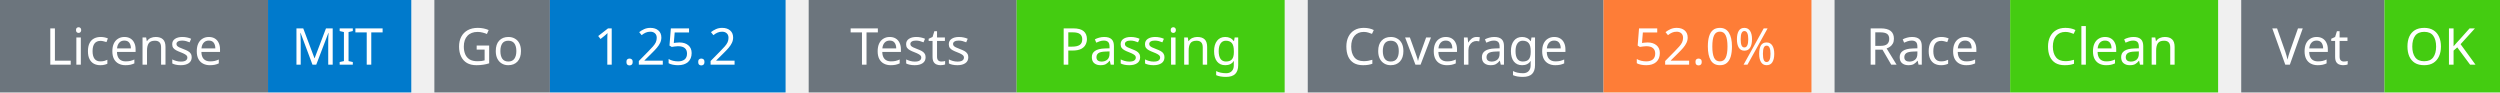
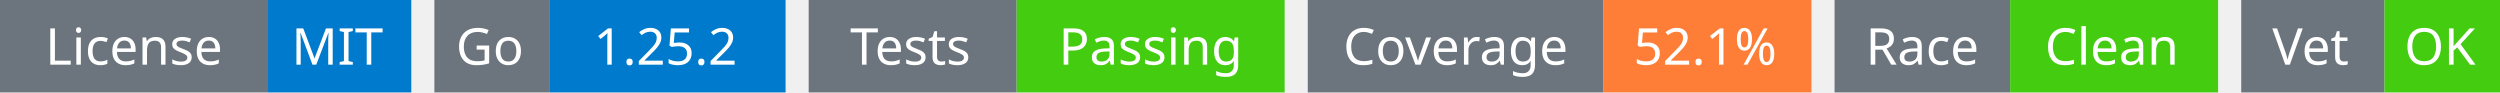
<svg xmlns="http://www.w3.org/2000/svg" width="541" height="20" viewBox="0 0 541 20">
  <g transform="translate(0, 0)">
    <rect x="0" y="0" width="58" height="20" fill="#6c757d" />
    <rect x="58" y="0" width="31" height="20" fill="#007acc" />
    <text x="29" y="14" text-anchor="middle" font-family="sans-serif" font-size="11" fill="white">License</text>
    <text x="73" y="14" text-anchor="middle" font-family="sans-serif" font-size="11" fill="white">MIT</text>
  </g>
  <g transform="translate(94, 0)">
    <rect x="0" y="0" width="25" height="20" fill="#6c757d" />
    <rect x="25" y="0" width="51" height="20" fill="#007acc" />
    <text x="12" y="14" text-anchor="middle" font-family="sans-serif" font-size="11" fill="white">Go</text>
    <text x="50" y="14" text-anchor="middle" font-family="sans-serif" font-size="11" fill="white">1.25.2</text>
  </g>
  <g transform="translate(175, 0)">
    <rect x="0" y="0" width="45" height="20" fill="#6c757d" />
    <rect x="45" y="0" width="58" height="20" fill="#4c1" />
    <text x="22" y="14" text-anchor="middle" font-family="sans-serif" font-size="11" fill="white">Tests</text>
    <text x="74" y="14" text-anchor="middle" font-family="sans-serif" font-size="11" fill="white">Passing</text>
  </g>
  <g transform="translate(283, 0)">
    <rect x="0" y="0" width="64" height="20" fill="#6c757d" />
    <rect x="64" y="0" width="45" height="20" fill="#fe7d37" />
    <text x="32" y="14" text-anchor="middle" font-family="sans-serif" font-size="11" fill="white">Coverage</text>
-     <text x="86" y="14" text-anchor="middle" font-family="sans-serif" font-size="11" fill="white">52.0%</text>
+     <text x="86" y="14" text-anchor="middle" font-family="sans-serif" font-size="11" fill="white">52.1%</text>
  </g>
  <g transform="translate(397, 0)">
    <rect x="0" y="0" width="38" height="20" fill="#6c757d" />
    <rect x="38" y="0" width="45" height="20" fill="#4c1" />
    <text x="19" y="14" text-anchor="middle" font-family="sans-serif" font-size="11" fill="white">Race</text>
    <text x="60" y="14" text-anchor="middle" font-family="sans-serif" font-size="11" fill="white">Clean</text>
  </g>
  <g transform="translate(485, 0)">
    <rect x="0" y="0" width="31" height="20" fill="#6c757d" />
    <rect x="31" y="0" width="25" height="20" fill="#4c1" />
    <text x="15" y="14" text-anchor="middle" font-family="sans-serif" font-size="11" fill="white">Vet</text>
    <text x="43" y="14" text-anchor="middle" font-family="sans-serif" font-size="11" fill="white">OK</text>
  </g>
</svg>
